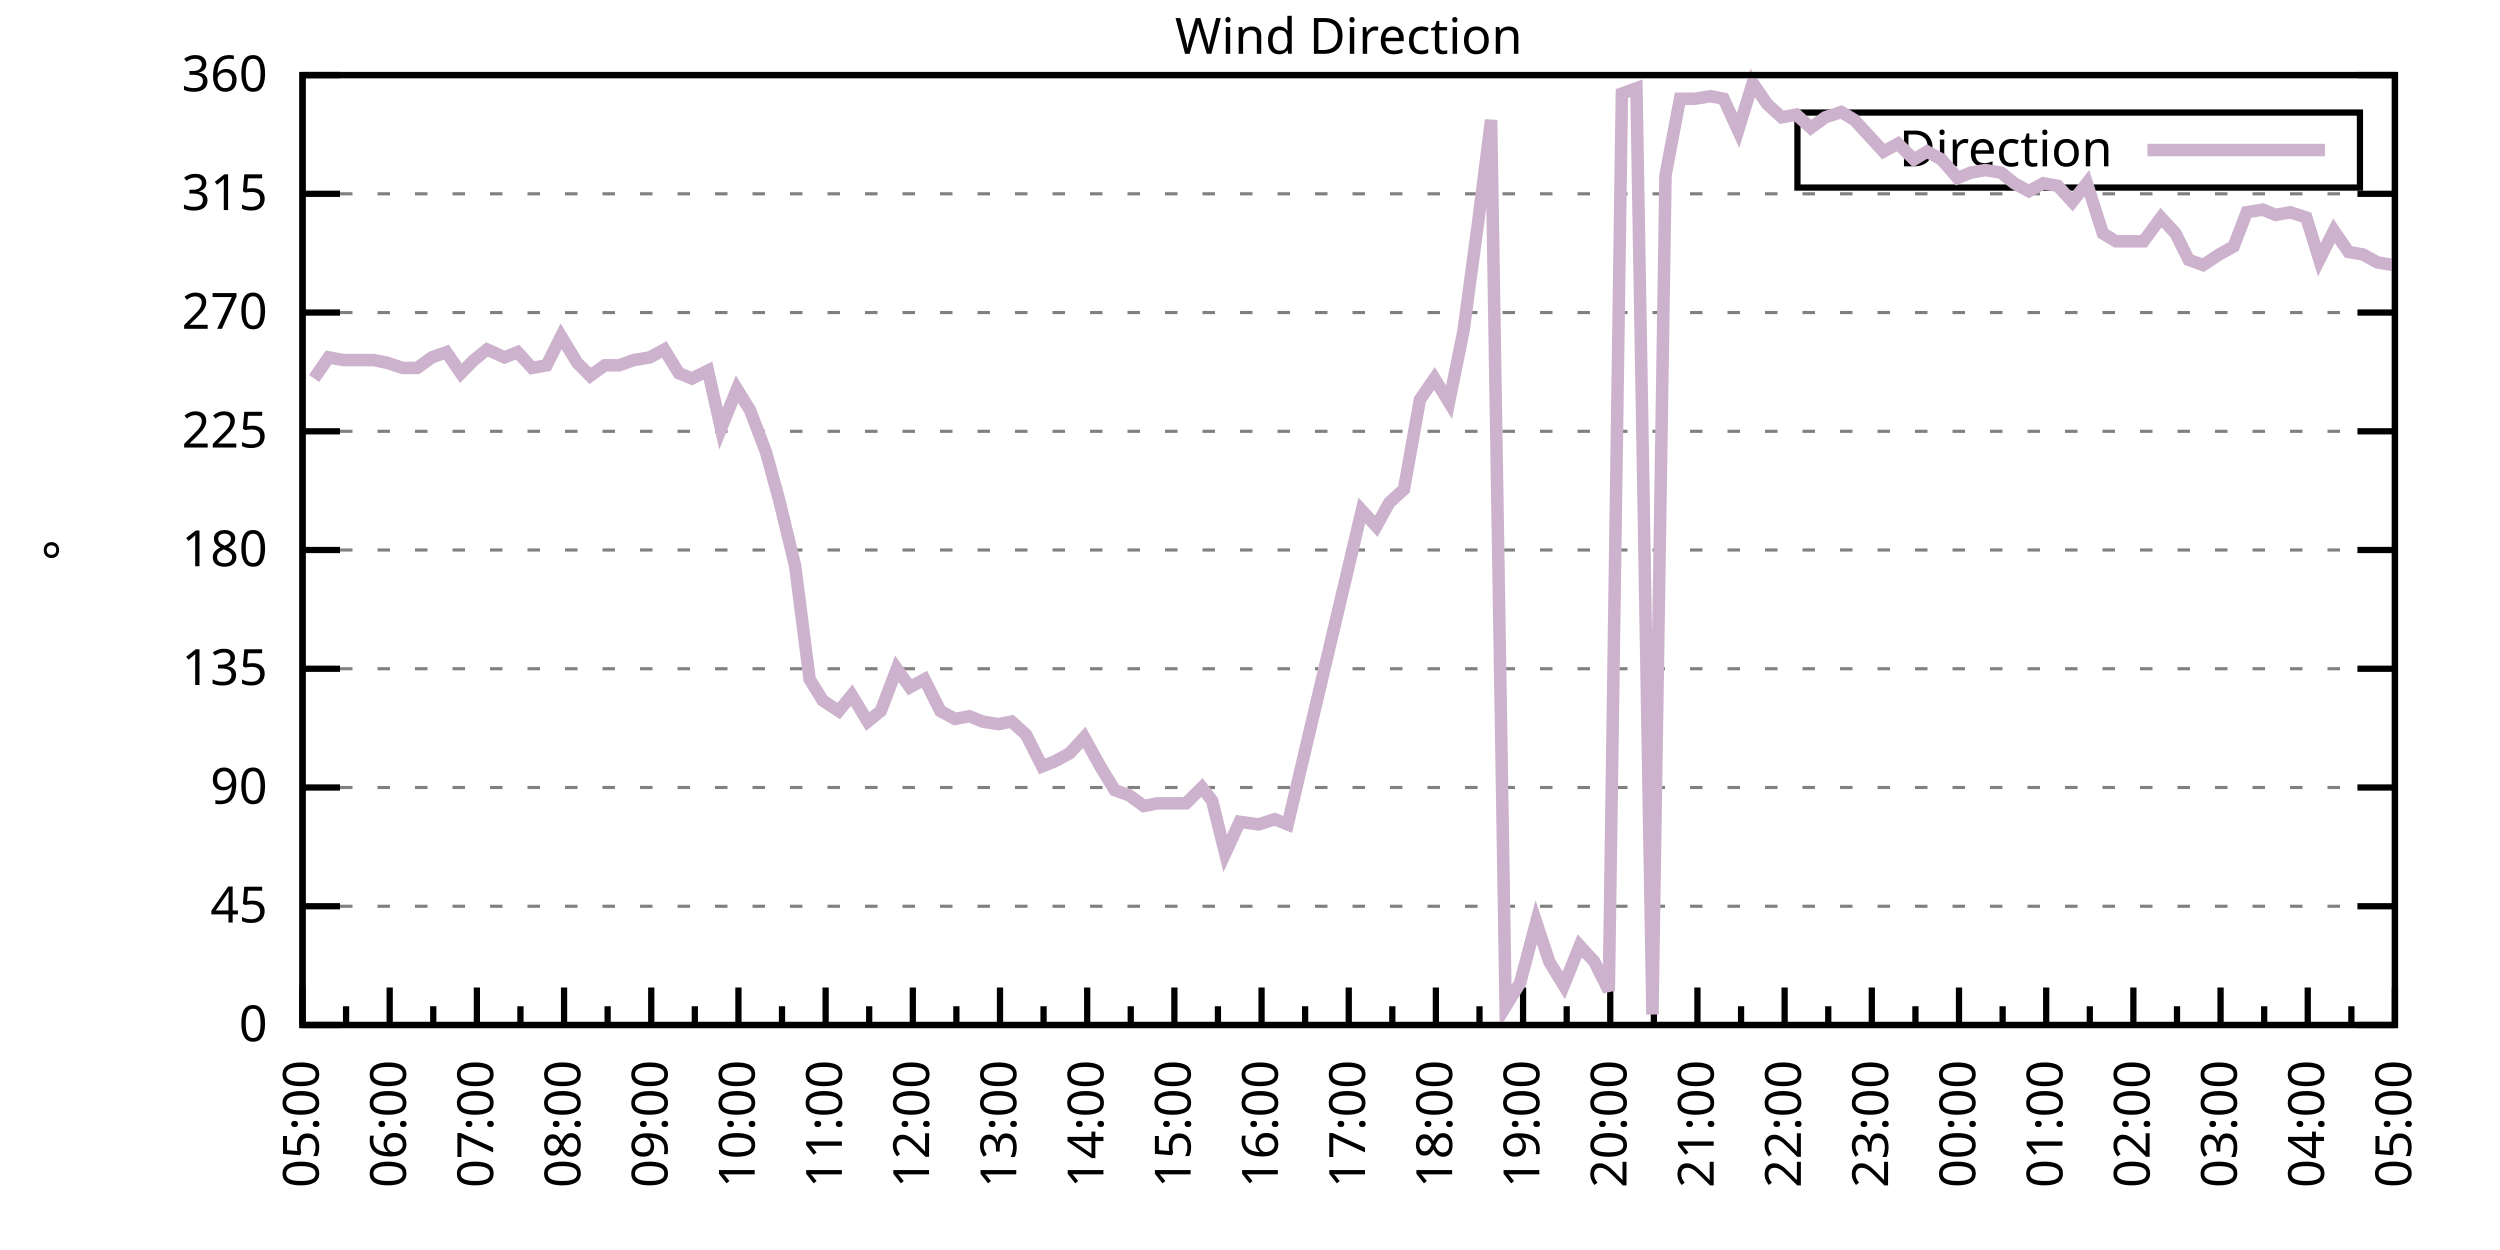
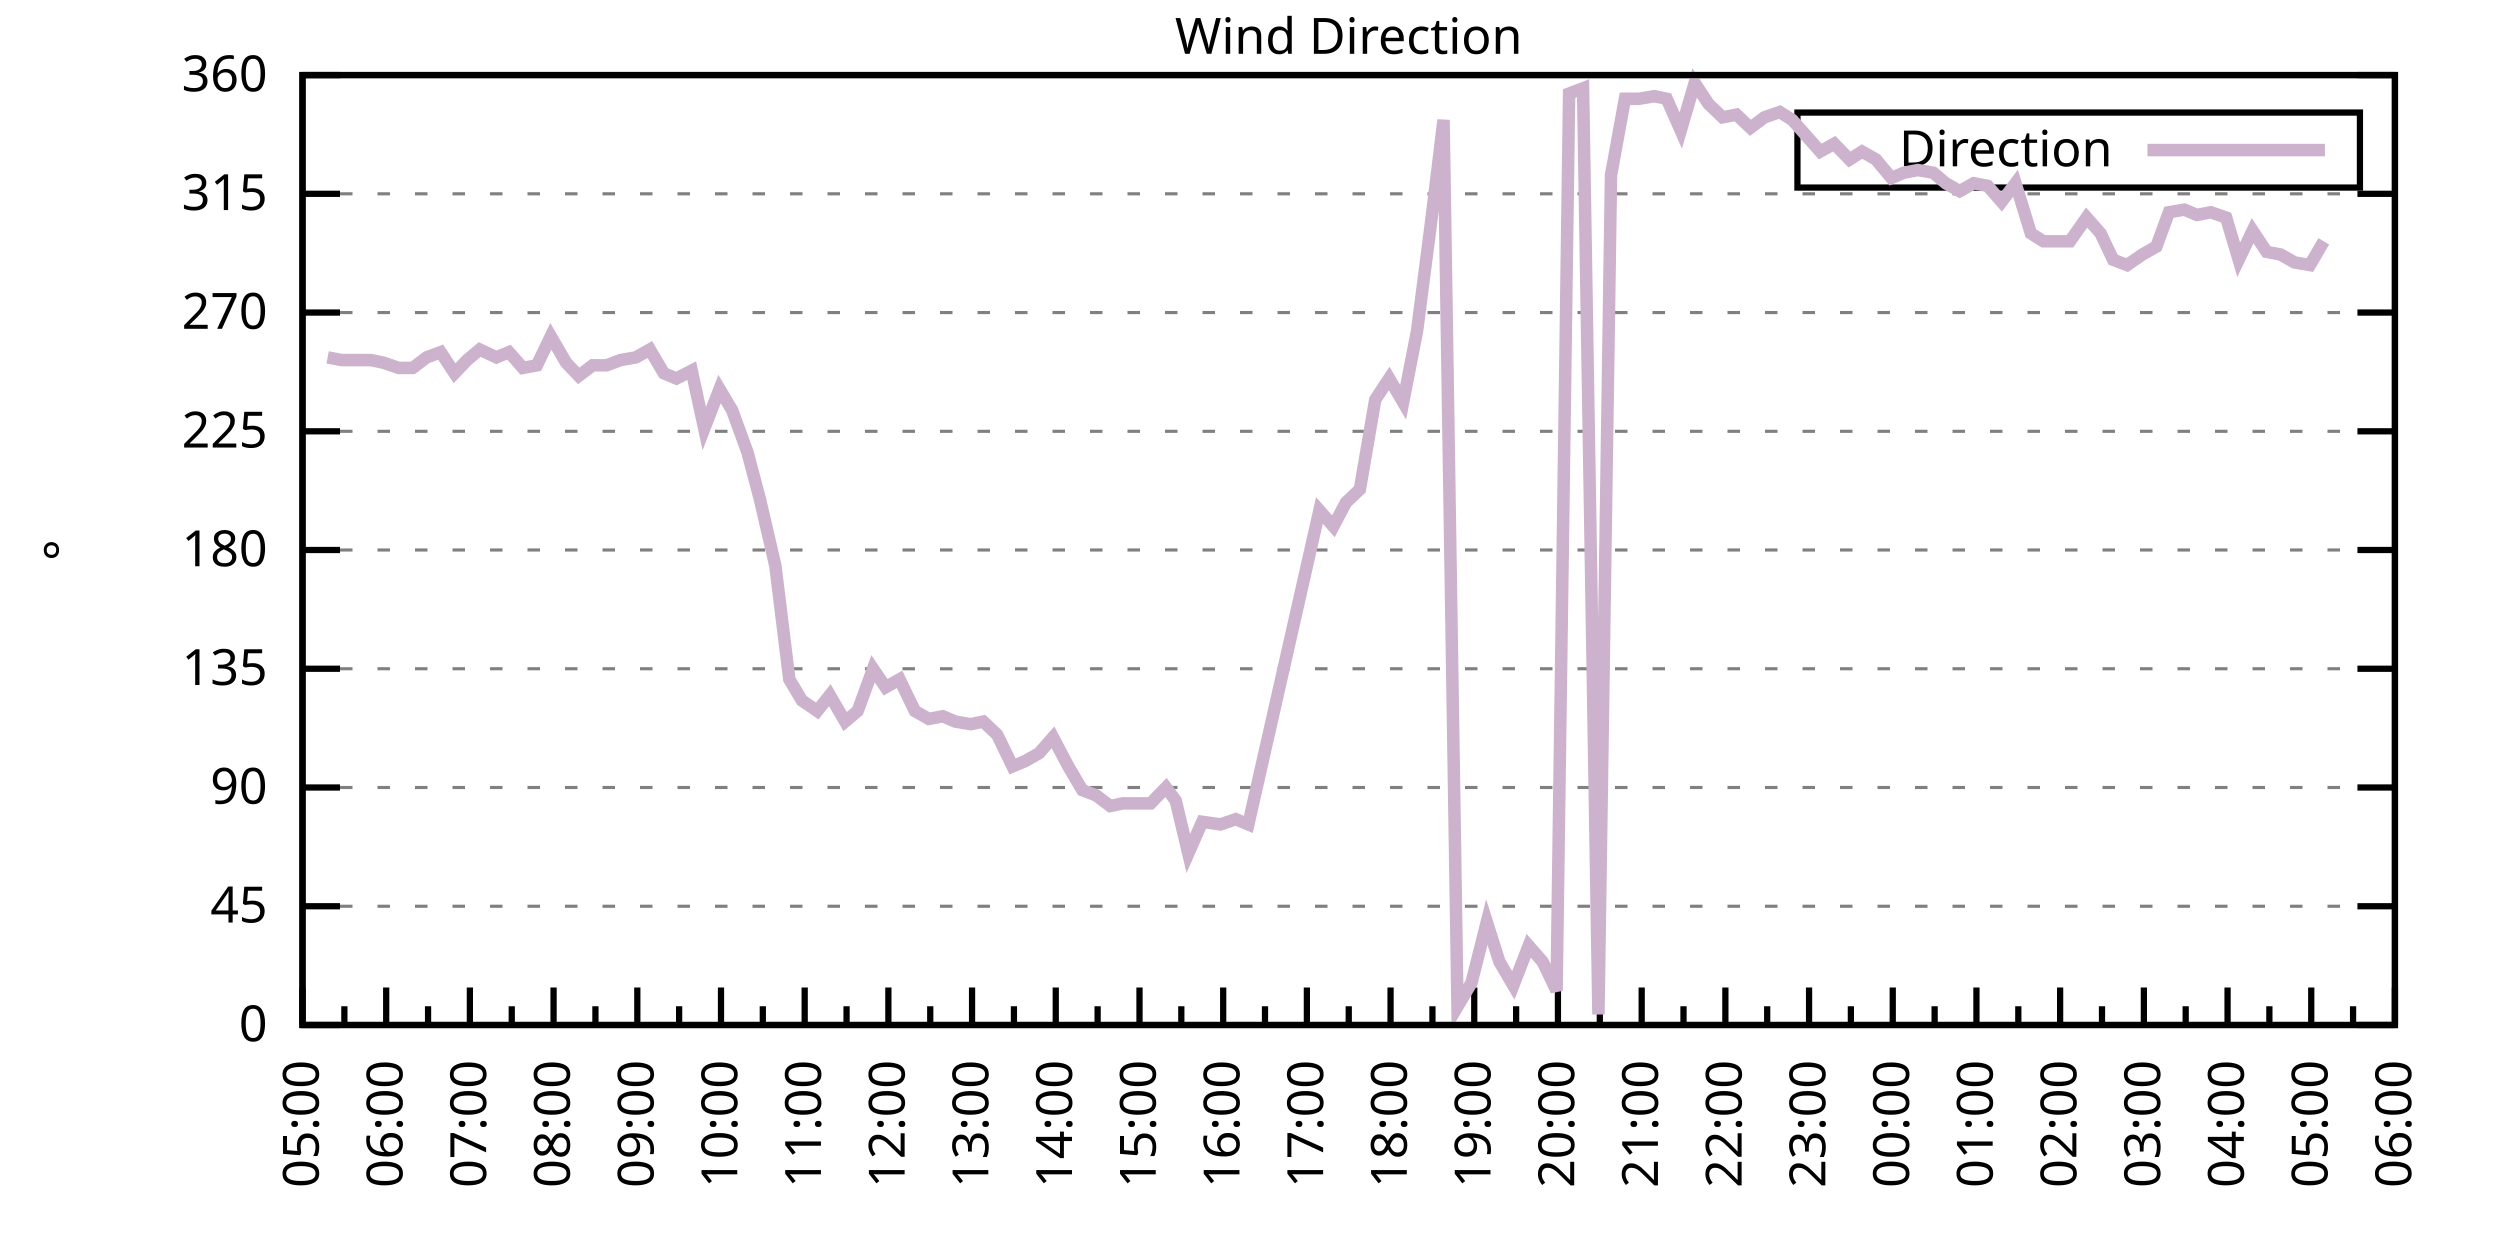
<svg xmlns="http://www.w3.org/2000/svg" xmlns:xlink="http://www.w3.org/1999/xlink" width="400" height="200" viewBox="0 0 400 200">
  <g id="gnuplot_canvas">
    <rect x="0" y="0" width="400" height="200" fill="none" />
    <defs>
      <circle id="gpDot" r="0.5" stroke-width="0.5" stroke="currentColor" />
      <path id="gpPt0" stroke-width="0.333" stroke="currentColor" d="M-1,0 h2 M0,-1 v2" />
      <path id="gpPt1" stroke-width="0.333" stroke="currentColor" d="M-1,-1 L1,1 M1,-1 L-1,1" />
      <path id="gpPt2" stroke-width="0.333" stroke="currentColor" d="M-1,0 L1,0 M0,-1 L0,1 M-1,-1 L1,1 M-1,1 L1,-1" />
      <rect id="gpPt3" stroke-width="0.333" stroke="currentColor" x="-1" y="-1" width="2" height="2" />
      <rect id="gpPt4" stroke-width="0.333" stroke="currentColor" fill="currentColor" x="-1" y="-1" width="2" height="2" />
      <circle id="gpPt5" stroke-width="0.333" stroke="currentColor" cx="0" cy="0" r="1" />
      <use xlink:href="#gpPt5" id="gpPt6" fill="currentColor" stroke="none" />
      <path id="gpPt7" stroke-width="0.333" stroke="currentColor" d="M0,-1.33 L-1.33,0.67 L1.33,0.67 z" />
      <use xlink:href="#gpPt7" id="gpPt8" fill="currentColor" stroke="none" />
      <use xlink:href="#gpPt7" id="gpPt9" stroke="currentColor" transform="rotate(180)" />
      <use xlink:href="#gpPt9" id="gpPt10" fill="currentColor" stroke="none" />
      <use xlink:href="#gpPt3" id="gpPt11" stroke="currentColor" transform="rotate(45)" />
      <use xlink:href="#gpPt11" id="gpPt12" fill="currentColor" stroke="none" />
      <path id="gpPt13" stroke-width="0.333" stroke="currentColor" d="M0,1.330 L1.265,0.411 L0.782,-1.067 L-0.782,-1.076 L-1.265,0.411 z" />
      <use xlink:href="#gpPt13" id="gpPt14" fill="currentColor" stroke="none" />
      <filter id="textbox" filterUnits="objectBoundingBox" x="0" y="0" height="1" width="1">
        <feFlood flood-color="white" flood-opacity="1" result="bgnd" />
        <feComposite in="SourceGraphic" in2="bgnd" operator="atop" />
      </filter>
      <filter id="greybox" filterUnits="objectBoundingBox" x="0" y="0" height="1" width="1">
        <feFlood flood-color="lightgrey" flood-opacity="1" result="grey" />
        <feComposite in="SourceGraphic" in2="grey" operator="atop" />
      </filter>
    </defs>
    <g fill="none" color="white" stroke="currentColor" stroke-width="1.00" stroke-linecap="butt" stroke-linejoin="miter">
</g>
    <g fill="none" color="black" stroke="currentColor" stroke-width="1.00" stroke-linecap="butt" stroke-linejoin="miter">
      <g stroke="none" shape-rendering="crispEdges">
        <polygon fill="rgb(255, 255, 255)" points="48.40,164.00 383.18,164.00 383.18,12.02 48.40,12.02 " />
      </g>
    </g>
    <g fill="none" color="black" stroke="currentColor" stroke-width="1.00" stroke-linecap="butt" stroke-linejoin="miter">
</g>
    <g fill="none" color="black" stroke="black" stroke-width="0.50" stroke-linecap="butt" stroke-linejoin="miter">
</g>
    <g fill="none" color="gray" stroke="currentColor" stroke-width="0.50" stroke-linecap="butt" stroke-linejoin="miter">
      <path stroke="gray" stroke-dasharray="2,4" class="gridline" d="M48.40,164.00 L383.19,164.00  " />
    </g>
    <g fill="none" color="gray" stroke="gray" stroke-width="1.00" stroke-linecap="butt" stroke-linejoin="miter">
</g>
    <g fill="none" color="black" stroke="currentColor" stroke-width="1.00" stroke-linecap="butt" stroke-linejoin="miter">
      <path stroke="black" d="M48.40,164.00 L54.40,164.00 M383.19,164.00 L377.19,164.00  " />
      <g transform="translate(42.80,166.60)" stroke="none" fill="black" font-family="Sans" font-size="8.00" text-anchor="end">
        <text>
          <tspan font-family="Sans"> 0</tspan>
        </text>
      </g>
    </g>
    <g fill="none" color="black" stroke="currentColor" stroke-width="1.00" stroke-linecap="butt" stroke-linejoin="miter">
</g>
    <g fill="none" color="black" stroke="black" stroke-width="0.50" stroke-linecap="butt" stroke-linejoin="miter">
</g>
    <g fill="none" color="gray" stroke="currentColor" stroke-width="0.50" stroke-linecap="butt" stroke-linejoin="miter">
      <path stroke="gray" stroke-dasharray="2,4" class="gridline" d="M48.40,145.00 L383.19,145.00  " />
    </g>
    <g fill="none" color="gray" stroke="gray" stroke-width="1.00" stroke-linecap="butt" stroke-linejoin="miter">
</g>
    <g fill="none" color="black" stroke="currentColor" stroke-width="1.00" stroke-linecap="butt" stroke-linejoin="miter">
      <path stroke="black" d="M48.40,145.00 L54.40,145.00 M383.19,145.00 L377.19,145.00  " />
      <g transform="translate(42.80,147.60)" stroke="none" fill="black" font-family="Sans" font-size="8.00" text-anchor="end">
        <text>
          <tspan font-family="Sans"> 45</tspan>
        </text>
      </g>
    </g>
    <g fill="none" color="black" stroke="currentColor" stroke-width="1.00" stroke-linecap="butt" stroke-linejoin="miter">
</g>
    <g fill="none" color="black" stroke="black" stroke-width="0.50" stroke-linecap="butt" stroke-linejoin="miter">
</g>
    <g fill="none" color="gray" stroke="currentColor" stroke-width="0.50" stroke-linecap="butt" stroke-linejoin="miter">
      <path stroke="gray" stroke-dasharray="2,4" class="gridline" d="M48.40,126.00 L383.19,126.00  " />
    </g>
    <g fill="none" color="gray" stroke="gray" stroke-width="1.00" stroke-linecap="butt" stroke-linejoin="miter">
</g>
    <g fill="none" color="black" stroke="currentColor" stroke-width="1.00" stroke-linecap="butt" stroke-linejoin="miter">
      <path stroke="black" d="M48.40,126.00 L54.40,126.00 M383.19,126.00 L377.19,126.00  " />
      <g transform="translate(42.80,128.60)" stroke="none" fill="black" font-family="Sans" font-size="8.00" text-anchor="end">
        <text>
          <tspan font-family="Sans"> 90</tspan>
        </text>
      </g>
    </g>
    <g fill="none" color="black" stroke="currentColor" stroke-width="1.00" stroke-linecap="butt" stroke-linejoin="miter">
</g>
    <g fill="none" color="black" stroke="black" stroke-width="0.50" stroke-linecap="butt" stroke-linejoin="miter">
</g>
    <g fill="none" color="gray" stroke="currentColor" stroke-width="0.50" stroke-linecap="butt" stroke-linejoin="miter">
      <path stroke="gray" stroke-dasharray="2,4" class="gridline" d="M48.40,107.00 L383.19,107.00  " />
    </g>
    <g fill="none" color="gray" stroke="gray" stroke-width="1.00" stroke-linecap="butt" stroke-linejoin="miter">
</g>
    <g fill="none" color="black" stroke="currentColor" stroke-width="1.00" stroke-linecap="butt" stroke-linejoin="miter">
      <path stroke="black" d="M48.40,107.00 L54.40,107.00 M383.19,107.00 L377.19,107.00  " />
      <g transform="translate(42.80,109.60)" stroke="none" fill="black" font-family="Sans" font-size="8.00" text-anchor="end">
        <text>
          <tspan font-family="Sans"> 135</tspan>
        </text>
      </g>
    </g>
    <g fill="none" color="black" stroke="currentColor" stroke-width="1.00" stroke-linecap="butt" stroke-linejoin="miter">
</g>
    <g fill="none" color="black" stroke="black" stroke-width="0.50" stroke-linecap="butt" stroke-linejoin="miter">
</g>
    <g fill="none" color="gray" stroke="currentColor" stroke-width="0.50" stroke-linecap="butt" stroke-linejoin="miter">
      <path stroke="gray" stroke-dasharray="2,4" class="gridline" d="M48.40,88.00 L383.19,88.00  " />
    </g>
    <g fill="none" color="gray" stroke="gray" stroke-width="1.00" stroke-linecap="butt" stroke-linejoin="miter">
</g>
    <g fill="none" color="black" stroke="currentColor" stroke-width="1.00" stroke-linecap="butt" stroke-linejoin="miter">
      <path stroke="black" d="M48.40,88.00 L54.40,88.00 M383.19,88.00 L377.19,88.00  " />
      <g transform="translate(42.80,90.60)" stroke="none" fill="black" font-family="Sans" font-size="8.00" text-anchor="end">
        <text>
          <tspan font-family="Sans"> 180</tspan>
        </text>
      </g>
    </g>
    <g fill="none" color="black" stroke="currentColor" stroke-width="1.00" stroke-linecap="butt" stroke-linejoin="miter">
</g>
    <g fill="none" color="black" stroke="black" stroke-width="0.50" stroke-linecap="butt" stroke-linejoin="miter">
</g>
    <g fill="none" color="gray" stroke="currentColor" stroke-width="0.50" stroke-linecap="butt" stroke-linejoin="miter">
      <path stroke="gray" stroke-dasharray="2,4" class="gridline" d="M48.40,69.01 L383.19,69.01  " />
    </g>
    <g fill="none" color="gray" stroke="gray" stroke-width="1.00" stroke-linecap="butt" stroke-linejoin="miter">
</g>
    <g fill="none" color="black" stroke="currentColor" stroke-width="1.00" stroke-linecap="butt" stroke-linejoin="miter">
      <path stroke="black" d="M48.40,69.01 L54.40,69.01 M383.19,69.01 L377.19,69.01  " />
      <g transform="translate(42.80,71.61)" stroke="none" fill="black" font-family="Sans" font-size="8.00" text-anchor="end">
        <text>
          <tspan font-family="Sans"> 225</tspan>
        </text>
      </g>
    </g>
    <g fill="none" color="black" stroke="currentColor" stroke-width="1.00" stroke-linecap="butt" stroke-linejoin="miter">
</g>
    <g fill="none" color="black" stroke="black" stroke-width="0.50" stroke-linecap="butt" stroke-linejoin="miter">
</g>
    <g fill="none" color="gray" stroke="currentColor" stroke-width="0.50" stroke-linecap="butt" stroke-linejoin="miter">
      <path stroke="gray" stroke-dasharray="2,4" class="gridline" d="M48.40,50.01 L383.19,50.01  " />
    </g>
    <g fill="none" color="gray" stroke="gray" stroke-width="1.00" stroke-linecap="butt" stroke-linejoin="miter">
</g>
    <g fill="none" color="black" stroke="currentColor" stroke-width="1.00" stroke-linecap="butt" stroke-linejoin="miter">
      <path stroke="black" d="M48.40,50.01 L54.40,50.01 M383.19,50.01 L377.19,50.01  " />
      <g transform="translate(42.80,52.61)" stroke="none" fill="black" font-family="Sans" font-size="8.00" text-anchor="end">
        <text>
          <tspan font-family="Sans"> 270</tspan>
        </text>
      </g>
    </g>
    <g fill="none" color="black" stroke="currentColor" stroke-width="1.00" stroke-linecap="butt" stroke-linejoin="miter">
</g>
    <g fill="none" color="black" stroke="black" stroke-width="0.50" stroke-linecap="butt" stroke-linejoin="miter">
</g>
    <g fill="none" color="gray" stroke="currentColor" stroke-width="0.50" stroke-linecap="butt" stroke-linejoin="miter">
      <path stroke="gray" stroke-dasharray="2,4" class="gridline" d="M48.40,31.01 L383.19,31.01  " />
    </g>
    <g fill="none" color="gray" stroke="gray" stroke-width="1.00" stroke-linecap="butt" stroke-linejoin="miter">
</g>
    <g fill="none" color="black" stroke="currentColor" stroke-width="1.00" stroke-linecap="butt" stroke-linejoin="miter">
      <path stroke="black" d="M48.40,31.01 L54.40,31.01 M383.19,31.01 L377.19,31.01  " />
      <g transform="translate(42.80,33.61)" stroke="none" fill="black" font-family="Sans" font-size="8.00" text-anchor="end">
        <text>
          <tspan font-family="Sans"> 315</tspan>
        </text>
      </g>
    </g>
    <g fill="none" color="black" stroke="currentColor" stroke-width="1.00" stroke-linecap="butt" stroke-linejoin="miter">
</g>
    <g fill="none" color="black" stroke="black" stroke-width="0.50" stroke-linecap="butt" stroke-linejoin="miter">
</g>
    <g fill="none" color="gray" stroke="currentColor" stroke-width="0.50" stroke-linecap="butt" stroke-linejoin="miter">
      <path stroke="gray" stroke-dasharray="2,4" class="gridline" d="M48.40,12.01 L383.19,12.01  " />
    </g>
    <g fill="none" color="gray" stroke="gray" stroke-width="1.00" stroke-linecap="butt" stroke-linejoin="miter">
</g>
    <g fill="none" color="black" stroke="currentColor" stroke-width="1.00" stroke-linecap="butt" stroke-linejoin="miter">
      <path stroke="black" d="M48.40,12.01 L54.40,12.01 M383.19,12.01 L377.19,12.01  " />
      <g transform="translate(42.80,14.61)" stroke="none" fill="black" font-family="Sans" font-size="8.00" text-anchor="end">
        <text>
          <tspan font-family="Sans"> 360</tspan>
        </text>
      </g>
    </g>
    <g fill="none" color="black" stroke="currentColor" stroke-width="1.00" stroke-linecap="butt" stroke-linejoin="miter">
      <path stroke="black" d="M48.40,164.00 L48.40,158.00  " />
      <g transform="translate(51.00,169.60) rotate(270)" stroke="none" fill="black" font-family="Sans" font-size="8.00" text-anchor="end">
        <text>
          <tspan font-family="Sans">05:00</tspan>
        </text>
      </g>
    </g>
    <g fill="none" color="black" stroke="currentColor" stroke-width="1.00" stroke-linecap="butt" stroke-linejoin="miter">
-       <path stroke="black" d="M55.37,164.00 L55.37,161.00 M62.35,164.00 L62.35,158.00  " />
-       <g transform="translate(64.95,169.60) rotate(270)" stroke="none" fill="black" font-family="Sans" font-size="8.00" text-anchor="end">
+       <path stroke="black" d="M55.10,164.00 L55.10,161.00 M61.79,164.00 L61.79,158.00  " />
+       <g transform="translate(64.39,169.60) rotate(270)" stroke="none" fill="black" font-family="Sans" font-size="8.00" text-anchor="end">
        <text>
          <tspan font-family="Sans">06:00</tspan>
        </text>
      </g>
    </g>
    <g fill="none" color="black" stroke="currentColor" stroke-width="1.00" stroke-linecap="butt" stroke-linejoin="miter">
-       <path stroke="black" d="M69.32,164.00 L69.32,161.00 M76.30,164.00 L76.30,158.00  " />
-       <g transform="translate(78.90,169.60) rotate(270)" stroke="none" fill="black" font-family="Sans" font-size="8.00" text-anchor="end">
+       <path stroke="black" d="M68.49,164.00 L68.49,161.00 M75.18,164.00 L75.18,158.00  " />
+       <g transform="translate(77.78,169.60) rotate(270)" stroke="none" fill="black" font-family="Sans" font-size="8.00" text-anchor="end">
        <text>
          <tspan font-family="Sans">07:00</tspan>
        </text>
      </g>
    </g>
    <g fill="none" color="black" stroke="currentColor" stroke-width="1.00" stroke-linecap="butt" stroke-linejoin="miter">
-       <path stroke="black" d="M83.27,164.00 L83.27,161.00 M90.25,164.00 L90.25,158.00  " />
-       <g transform="translate(92.85,169.60) rotate(270)" stroke="none" fill="black" font-family="Sans" font-size="8.00" text-anchor="end">
+       <path stroke="black" d="M81.88,164.00 L81.88,161.00 M88.57,164.00 L88.57,158.00  " />
+       <g transform="translate(91.17,169.60) rotate(270)" stroke="none" fill="black" font-family="Sans" font-size="8.00" text-anchor="end">
        <text>
          <tspan font-family="Sans">08:00</tspan>
        </text>
      </g>
    </g>
    <g fill="none" color="black" stroke="currentColor" stroke-width="1.00" stroke-linecap="butt" stroke-linejoin="miter">
-       <path stroke="black" d="M97.22,164.00 L97.22,161.00 M104.20,164.00 L104.20,158.00  " />
-       <g transform="translate(106.80,169.60) rotate(270)" stroke="none" fill="black" font-family="Sans" font-size="8.00" text-anchor="end">
+       <path stroke="black" d="M95.27,164.00 L95.27,161.00 M101.97,164.00 L101.97,158.00  " />
+       <g transform="translate(104.57,169.60) rotate(270)" stroke="none" fill="black" font-family="Sans" font-size="8.00" text-anchor="end">
        <text>
          <tspan font-family="Sans">09:00</tspan>
        </text>
      </g>
    </g>
    <g fill="none" color="black" stroke="currentColor" stroke-width="1.00" stroke-linecap="butt" stroke-linejoin="miter">
-       <path stroke="black" d="M111.17,164.00 L111.17,161.00 M118.15,164.00 L118.15,158.00  " />
-       <g transform="translate(120.75,169.60) rotate(270)" stroke="none" fill="black" font-family="Sans" font-size="8.00" text-anchor="end">
+       <path stroke="black" d="M108.66,164.00 L108.66,161.00 M115.36,164.00 L115.36,158.00  " />
+       <g transform="translate(117.96,169.60) rotate(270)" stroke="none" fill="black" font-family="Sans" font-size="8.00" text-anchor="end">
        <text>
          <tspan font-family="Sans">10:00</tspan>
        </text>
      </g>
    </g>
    <g fill="none" color="black" stroke="currentColor" stroke-width="1.00" stroke-linecap="butt" stroke-linejoin="miter">
-       <path stroke="black" d="M125.12,164.00 L125.12,161.00 M132.10,164.00 L132.10,158.00  " />
-       <g transform="translate(134.70,169.60) rotate(270)" stroke="none" fill="black" font-family="Sans" font-size="8.00" text-anchor="end">
+       <path stroke="black" d="M122.05,164.00 L122.05,161.00 M128.75,164.00 L128.75,158.00  " />
+       <g transform="translate(131.35,169.60) rotate(270)" stroke="none" fill="black" font-family="Sans" font-size="8.00" text-anchor="end">
        <text>
          <tspan font-family="Sans">11:00</tspan>
        </text>
      </g>
    </g>
    <g fill="none" color="black" stroke="currentColor" stroke-width="1.00" stroke-linecap="butt" stroke-linejoin="miter">
-       <path stroke="black" d="M139.07,164.00 L139.07,161.00 M146.05,164.00 L146.05,158.00  " />
-       <g transform="translate(148.65,169.60) rotate(270)" stroke="none" fill="black" font-family="Sans" font-size="8.00" text-anchor="end">
+       <path stroke="black" d="M135.45,164.00 L135.45,161.00 M142.14,164.00 L142.14,158.00  " />
+       <g transform="translate(144.74,169.60) rotate(270)" stroke="none" fill="black" font-family="Sans" font-size="8.00" text-anchor="end">
        <text>
          <tspan font-family="Sans">12:00</tspan>
        </text>
      </g>
    </g>
    <g fill="none" color="black" stroke="currentColor" stroke-width="1.00" stroke-linecap="butt" stroke-linejoin="miter">
-       <path stroke="black" d="M153.02,164.00 L153.02,161.00 M160.00,164.00 L160.00,158.00  " />
-       <g transform="translate(162.60,169.60) rotate(270)" stroke="none" fill="black" font-family="Sans" font-size="8.00" text-anchor="end">
+       <path stroke="black" d="M148.84,164.00 L148.84,161.00 M155.53,164.00 L155.53,158.00  " />
+       <g transform="translate(158.13,169.60) rotate(270)" stroke="none" fill="black" font-family="Sans" font-size="8.00" text-anchor="end">
        <text>
          <tspan font-family="Sans">13:00</tspan>
        </text>
      </g>
    </g>
    <g fill="none" color="black" stroke="currentColor" stroke-width="1.00" stroke-linecap="butt" stroke-linejoin="miter">
-       <path stroke="black" d="M166.97,164.00 L166.97,161.00 M173.95,164.00 L173.95,158.00  " />
-       <g transform="translate(176.55,169.60) rotate(270)" stroke="none" fill="black" font-family="Sans" font-size="8.00" text-anchor="end">
+       <path stroke="black" d="M162.23,164.00 L162.23,161.00 M168.92,164.00 L168.92,158.00  " />
+       <g transform="translate(171.52,169.60) rotate(270)" stroke="none" fill="black" font-family="Sans" font-size="8.00" text-anchor="end">
        <text>
          <tspan font-family="Sans">14:00</tspan>
        </text>
      </g>
    </g>
    <g fill="none" color="black" stroke="currentColor" stroke-width="1.00" stroke-linecap="butt" stroke-linejoin="miter">
-       <path stroke="black" d="M180.92,164.00 L180.92,161.00 M187.90,164.00 L187.90,158.00  " />
-       <g transform="translate(190.50,169.60) rotate(270)" stroke="none" fill="black" font-family="Sans" font-size="8.00" text-anchor="end">
+       <path stroke="black" d="M175.62,164.00 L175.62,161.00 M182.32,164.00 L182.32,158.00  " />
+       <g transform="translate(184.92,169.60) rotate(270)" stroke="none" fill="black" font-family="Sans" font-size="8.00" text-anchor="end">
        <text>
          <tspan font-family="Sans">15:00</tspan>
        </text>
      </g>
    </g>
    <g fill="none" color="black" stroke="currentColor" stroke-width="1.00" stroke-linecap="butt" stroke-linejoin="miter">
-       <path stroke="black" d="M194.87,164.00 L194.87,161.00 M201.85,164.00 L201.85,158.00  " />
-       <g transform="translate(204.45,169.60) rotate(270)" stroke="none" fill="black" font-family="Sans" font-size="8.00" text-anchor="end">
+       <path stroke="black" d="M189.01,164.00 L189.01,161.00 M195.71,164.00 L195.71,158.00  " />
+       <g transform="translate(198.31,169.60) rotate(270)" stroke="none" fill="black" font-family="Sans" font-size="8.00" text-anchor="end">
        <text>
          <tspan font-family="Sans">16:00</tspan>
        </text>
      </g>
    </g>
    <g fill="none" color="black" stroke="currentColor" stroke-width="1.00" stroke-linecap="butt" stroke-linejoin="miter">
-       <path stroke="black" d="M208.82,164.00 L208.82,161.00 M215.80,164.00 L215.80,158.00  " />
-       <g transform="translate(218.40,169.60) rotate(270)" stroke="none" fill="black" font-family="Sans" font-size="8.00" text-anchor="end">
+       <path stroke="black" d="M202.40,164.00 L202.40,161.00 M209.10,164.00 L209.10,158.00  " />
+       <g transform="translate(211.70,169.60) rotate(270)" stroke="none" fill="black" font-family="Sans" font-size="8.00" text-anchor="end">
        <text>
          <tspan font-family="Sans">17:00</tspan>
        </text>
      </g>
    </g>
    <g fill="none" color="black" stroke="currentColor" stroke-width="1.00" stroke-linecap="butt" stroke-linejoin="miter">
-       <path stroke="black" d="M222.77,164.00 L222.77,161.00 M229.74,164.00 L229.74,158.00  " />
-       <g transform="translate(232.34,169.60) rotate(270)" stroke="none" fill="black" font-family="Sans" font-size="8.00" text-anchor="end">
+       <path stroke="black" d="M215.80,164.00 L215.80,161.00 M222.49,164.00 L222.49,158.00  " />
+       <g transform="translate(225.09,169.60) rotate(270)" stroke="none" fill="black" font-family="Sans" font-size="8.00" text-anchor="end">
        <text>
          <tspan font-family="Sans">18:00</tspan>
        </text>
      </g>
    </g>
    <g fill="none" color="black" stroke="currentColor" stroke-width="1.00" stroke-linecap="butt" stroke-linejoin="miter">
-       <path stroke="black" d="M236.72,164.00 L236.72,161.00 M243.69,164.00 L243.69,158.00  " />
-       <g transform="translate(246.29,169.60) rotate(270)" stroke="none" fill="black" font-family="Sans" font-size="8.00" text-anchor="end">
+       <path stroke="black" d="M229.19,164.00 L229.19,161.00 M235.88,164.00 L235.88,158.00  " />
+       <g transform="translate(238.48,169.60) rotate(270)" stroke="none" fill="black" font-family="Sans" font-size="8.00" text-anchor="end">
        <text>
          <tspan font-family="Sans">19:00</tspan>
        </text>
      </g>
    </g>
    <g fill="none" color="black" stroke="currentColor" stroke-width="1.00" stroke-linecap="butt" stroke-linejoin="miter">
-       <path stroke="black" d="M250.67,164.00 L250.67,161.00 M257.64,164.00 L257.64,158.00  " />
-       <g transform="translate(260.24,169.60) rotate(270)" stroke="none" fill="black" font-family="Sans" font-size="8.00" text-anchor="end">
+       <path stroke="black" d="M242.58,164.00 L242.58,161.00 M249.27,164.00 L249.27,158.00  " />
+       <g transform="translate(251.87,169.60) rotate(270)" stroke="none" fill="black" font-family="Sans" font-size="8.00" text-anchor="end">
        <text>
          <tspan font-family="Sans">20:00</tspan>
        </text>
      </g>
    </g>
    <g fill="none" color="black" stroke="currentColor" stroke-width="1.00" stroke-linecap="butt" stroke-linejoin="miter">
-       <path stroke="black" d="M264.62,164.00 L264.62,161.00 M271.59,164.00 L271.59,158.00  " />
-       <g transform="translate(274.19,169.60) rotate(270)" stroke="none" fill="black" font-family="Sans" font-size="8.00" text-anchor="end">
+       <path stroke="black" d="M255.97,164.00 L255.97,161.00 M262.67,164.00 L262.67,158.00  " />
+       <g transform="translate(265.27,169.60) rotate(270)" stroke="none" fill="black" font-family="Sans" font-size="8.00" text-anchor="end">
        <text>
          <tspan font-family="Sans">21:00</tspan>
        </text>
      </g>
    </g>
    <g fill="none" color="black" stroke="currentColor" stroke-width="1.00" stroke-linecap="butt" stroke-linejoin="miter">
-       <path stroke="black" d="M278.57,164.00 L278.57,161.00 M285.54,164.00 L285.54,158.00  " />
-       <g transform="translate(288.14,169.60) rotate(270)" stroke="none" fill="black" font-family="Sans" font-size="8.00" text-anchor="end">
+       <path stroke="black" d="M269.36,164.00 L269.36,161.00 M276.06,164.00 L276.06,158.00  " />
+       <g transform="translate(278.66,169.60) rotate(270)" stroke="none" fill="black" font-family="Sans" font-size="8.00" text-anchor="end">
        <text>
          <tspan font-family="Sans">22:00</tspan>
        </text>
      </g>
    </g>
    <g fill="none" color="black" stroke="currentColor" stroke-width="1.00" stroke-linecap="butt" stroke-linejoin="miter">
-       <path stroke="black" d="M292.52,164.00 L292.52,161.00 M299.49,164.00 L299.49,158.00  " />
-       <g transform="translate(302.09,169.60) rotate(270)" stroke="none" fill="black" font-family="Sans" font-size="8.00" text-anchor="end">
+       <path stroke="black" d="M282.75,164.00 L282.75,161.00 M289.45,164.00 L289.45,158.00  " />
+       <g transform="translate(292.05,169.60) rotate(270)" stroke="none" fill="black" font-family="Sans" font-size="8.00" text-anchor="end">
        <text>
          <tspan font-family="Sans">23:00</tspan>
        </text>
      </g>
    </g>
    <g fill="none" color="black" stroke="currentColor" stroke-width="1.00" stroke-linecap="butt" stroke-linejoin="miter">
-       <path stroke="black" d="M306.47,164.00 L306.47,161.00 M313.44,164.00 L313.44,158.00  " />
-       <g transform="translate(316.04,169.60) rotate(270)" stroke="none" fill="black" font-family="Sans" font-size="8.00" text-anchor="end">
+       <path stroke="black" d="M296.14,164.00 L296.14,161.00 M302.84,164.00 L302.84,158.00  " />
+       <g transform="translate(305.44,169.60) rotate(270)" stroke="none" fill="black" font-family="Sans" font-size="8.00" text-anchor="end">
        <text>
          <tspan font-family="Sans">00:00</tspan>
        </text>
      </g>
    </g>
    <g fill="none" color="black" stroke="currentColor" stroke-width="1.00" stroke-linecap="butt" stroke-linejoin="miter">
-       <path stroke="black" d="M320.42,164.00 L320.42,161.00 M327.39,164.00 L327.39,158.00  " />
-       <g transform="translate(329.99,169.60) rotate(270)" stroke="none" fill="black" font-family="Sans" font-size="8.00" text-anchor="end">
+       <path stroke="black" d="M309.54,164.00 L309.54,161.00 M316.23,164.00 L316.23,158.00  " />
+       <g transform="translate(318.83,169.60) rotate(270)" stroke="none" fill="black" font-family="Sans" font-size="8.00" text-anchor="end">
        <text>
          <tspan font-family="Sans">01:00</tspan>
        </text>
      </g>
    </g>
    <g fill="none" color="black" stroke="currentColor" stroke-width="1.00" stroke-linecap="butt" stroke-linejoin="miter">
-       <path stroke="black" d="M334.37,164.00 L334.37,161.00 M341.34,164.00 L341.34,158.00  " />
-       <g transform="translate(343.94,169.60) rotate(270)" stroke="none" fill="black" font-family="Sans" font-size="8.00" text-anchor="end">
+       <path stroke="black" d="M322.93,164.00 L322.93,161.00 M329.62,164.00 L329.62,158.00  " />
+       <g transform="translate(332.22,169.60) rotate(270)" stroke="none" fill="black" font-family="Sans" font-size="8.00" text-anchor="end">
        <text>
          <tspan font-family="Sans">02:00</tspan>
        </text>
      </g>
    </g>
    <g fill="none" color="black" stroke="currentColor" stroke-width="1.00" stroke-linecap="butt" stroke-linejoin="miter">
-       <path stroke="black" d="M348.32,164.00 L348.32,161.00 M355.29,164.00 L355.29,158.00  " />
-       <g transform="translate(357.89,169.60) rotate(270)" stroke="none" fill="black" font-family="Sans" font-size="8.00" text-anchor="end">
+       <path stroke="black" d="M336.32,164.00 L336.32,161.00 M343.02,164.00 L343.02,158.00  " />
+       <g transform="translate(345.62,169.60) rotate(270)" stroke="none" fill="black" font-family="Sans" font-size="8.00" text-anchor="end">
        <text>
          <tspan font-family="Sans">03:00</tspan>
        </text>
      </g>
    </g>
    <g fill="none" color="black" stroke="currentColor" stroke-width="1.00" stroke-linecap="butt" stroke-linejoin="miter">
-       <path stroke="black" d="M362.27,164.00 L362.27,161.00 M369.24,164.00 L369.24,158.00  " />
-       <g transform="translate(371.84,169.60) rotate(270)" stroke="none" fill="black" font-family="Sans" font-size="8.00" text-anchor="end">
+       <path stroke="black" d="M349.71,164.00 L349.71,161.00 M356.41,164.00 L356.41,158.00  " />
+       <g transform="translate(359.01,169.60) rotate(270)" stroke="none" fill="black" font-family="Sans" font-size="8.00" text-anchor="end">
        <text>
          <tspan font-family="Sans">04:00</tspan>
        </text>
      </g>
    </g>
    <g fill="none" color="black" stroke="currentColor" stroke-width="1.00" stroke-linecap="butt" stroke-linejoin="miter">
-       <path stroke="black" d="M376.22,164.00 L376.22,161.00 M383.19,164.00 L383.19,158.00  " />
+       <path stroke="black" d="M363.10,164.00 L363.10,161.00 M369.80,164.00 L369.80,158.00  " />
+       <g transform="translate(372.40,169.60) rotate(270)" stroke="none" fill="black" font-family="Sans" font-size="8.00" text-anchor="end">
+         <text>
+           <tspan font-family="Sans">05:00</tspan>
+         </text>
+       </g>
+     </g>
+     <g fill="none" color="black" stroke="currentColor" stroke-width="1.00" stroke-linecap="butt" stroke-linejoin="miter">
+       <path stroke="black" d="M376.49,164.00 L376.49,161.00 M383.19,164.00 L383.19,158.00  " />
      <g transform="translate(385.79,169.60) rotate(270)" stroke="none" fill="black" font-family="Sans" font-size="8.00" text-anchor="end">
        <text>
-           <tspan font-family="Sans">05:00</tspan>
+           <tspan font-family="Sans">06:00</tspan>
        </text>
      </g>
    </g>
    <g fill="none" color="black" stroke="currentColor" stroke-width="1.00" stroke-linecap="butt" stroke-linejoin="miter">
</g>
    <g fill="none" color="black" stroke="currentColor" stroke-width="1.00" stroke-linecap="butt" stroke-linejoin="miter">
      <path stroke="black" d="M48.40,12.01 L48.40,164.00 L383.19,164.00 L383.19,12.01 L48.40,12.01 Z  " />
    </g>
    <g fill="none" color="black" stroke="currentColor" stroke-width="1.00" stroke-linecap="butt" stroke-linejoin="miter">
      <g transform="translate(12.80,88.01) rotate(270)" stroke="none" fill="black" font-family="Sans" font-size="8.00" text-anchor="middle">
        <text>
          <tspan font-family="Sans">°</tspan>
        </text>
      </g>
    </g>
    <g fill="none" color="black" stroke="currentColor" stroke-width="1.00" stroke-linecap="butt" stroke-linejoin="miter">
</g>
    <g fill="none" color="black" stroke="currentColor" stroke-width="1.00" stroke-linecap="butt" stroke-linejoin="miter">
      <path stroke="black" d="M287.59,30.01 L287.59,18.01 L377.59,18.01 L377.59,30.01 L287.59,30.01 Z  " />
    </g>
    <g id="Wind_direction_plot_1">
      <g fill="none" color="white" stroke="black" stroke-width="2.00" stroke-linecap="butt" stroke-linejoin="miter">
</g>
      <g fill="none" color="black" stroke="currentColor" stroke-width="2.00" stroke-linecap="butt" stroke-linejoin="miter">
        <g transform="translate(337.99,26.61)" stroke="none" fill="black" font-family="Sans" font-size="8.00" text-anchor="end">
          <text>
            <tspan font-family="Sans">Direction</tspan>
          </text>
        </g>
      </g>
      <g fill="none" color="black" stroke="currentColor" stroke-width="2.00" stroke-linecap="butt" stroke-linejoin="miter">
-         <path stroke="rgb(204, 178, 204)" d="M343.59,24.01 L371.99,24.01 M50.26,60.56 L52.58,57.18 L54.91,57.61 L57.23,57.61 L59.79,57.61 L61.88,58.03   L64.44,58.87 L66.77,58.87 L69.09,57.18 L71.42,56.34 L73.74,59.72 L75.83,57.61 L77.93,55.92 L80.72,57.18   L82.81,56.34 L85.13,58.87 L87.46,58.45 L89.78,53.81 L92.34,58.03 L94.43,60.14 L96.76,58.45 L99.08,58.45   L101.41,57.61 L103.97,57.18 L106.29,55.92 L108.62,59.72 L110.71,60.56 L113.27,59.30 L115.36,68.58 L117.92,62.25   L120.01,65.63 L122.57,72.38 L124.66,79.98 L127.22,90.54 L129.54,108.69 L131.63,112.07 L134.19,113.76 L136.28,111.23   L138.84,115.45 L140.93,113.76 L143.49,107.00 L145.58,109.96 L147.91,108.69 L150.46,113.76 L152.79,115.03 L155.11,114.60   L157.21,115.45 L159.76,115.87 L161.86,115.45 L164.18,117.56 L166.74,122.62 L168.83,121.78 L171.16,120.51 L173.48,117.98   L176.04,122.62 L178.36,126.42 L180.69,127.27 L183.01,128.96 L185.11,128.54 L187.66,128.54 L189.76,128.54 L192.31,126.00   L193.94,128.11 L196.03,136.56 L198.36,131.49 L201.38,131.91 L203.94,131.07 L206.03,131.91 L217.89,81.67 L220.21,84.21   L222.30,80.41 L224.63,78.29 L227.19,63.94 L229.51,60.56 L231.84,64.36 L234.16,52.96 L236.49,35.65 L238.58,19.19   L240.90,161.04 L243.23,157.24 L245.79,147.53 L247.88,153.87 L250.20,157.67 L252.76,151.33 L255.09,153.87 L257.41,158.51   L259.50,14.97 L261.83,14.12 L264.39,162.31 L266.48,28.05 L268.80,15.81 L271.13,15.81 L273.69,15.39 L275.78,15.81   L278.10,20.88 L280.43,13.28 L282.75,16.65 L285.08,18.77 L287.40,18.34 L289.73,20.45 L292.05,18.77 L294.61,17.92   L296.70,19.19 L299.03,21.72 L301.35,24.25 L303.68,22.99 L306.23,25.52 L308.33,24.25 L310.65,25.52 L313.21,28.48   L315.30,27.63 L317.63,27.21 L320.18,27.63 L322.28,29.32 L324.60,30.59 L326.93,29.32 L329.25,29.74 L331.58,32.28   L333.90,29.32 L336.46,37.34 L338.55,38.61 L341.11,38.61 L342.97,38.61 L345.76,34.81 L348.08,37.34 L350.18,41.56   L352.50,42.41 L355.06,40.72 L357.38,39.45 L359.48,33.96 L362.03,33.54 L364.13,34.39 L366.45,33.96 L369.01,34.81   L371.10,41.56 L373.43,36.92 L375.75,40.30 L378.08,40.72 L380.40,41.99 L382.96,42.41  " />
+         <path stroke="rgb(204, 178, 204)" d="M343.59,24.01 L371.99,24.01 M52.42,57.18 L54.65,57.61 L56.88,57.61 L59.34,57.61 L61.35,58.03 L63.80,58.87   L66.03,58.87 L68.26,57.18 L70.50,56.34 L72.73,59.72 L74.74,57.61 L76.75,55.92 L79.42,57.18 L81.43,56.34   L83.66,58.87 L85.90,58.45 L88.13,53.81 L90.58,58.03 L92.59,60.14 L94.82,58.45 L97.06,58.45 L99.29,57.61   L101.74,57.18 L103.98,55.92 L106.21,59.72 L108.22,60.56 L110.67,59.30 L112.68,68.58 L115.13,62.25 L117.14,65.63   L119.60,72.38 L121.61,79.98 L124.06,90.54 L126.29,108.69 L128.30,112.07 L130.76,113.76 L132.77,111.23 L135.22,115.45   L137.23,113.76 L139.69,107.00 L141.69,109.96 L143.93,108.69 L146.38,113.76 L148.61,115.03 L150.85,114.60 L152.85,115.45   L155.31,115.87 L157.32,115.45 L159.55,117.56 L162.01,122.62 L164.01,121.78 L166.25,120.51 L168.48,117.98 L170.93,122.62   L173.17,126.42 L175.40,127.27 L177.63,128.96 L179.64,128.54 L182.09,128.54 L184.10,128.54 L186.56,126.00 L188.12,128.11   L190.13,136.56 L192.36,131.49 L195.26,131.91 L197.72,131.07 L199.73,131.91 L211.11,81.67 L213.34,84.21 L215.35,80.41   L217.58,78.29 L220.04,63.94 L222.27,60.56 L224.50,64.36 L226.73,52.96 L228.96,35.65 L230.97,19.19 L233.20,161.04   L235.44,157.24 L237.89,147.53 L239.90,153.87 L242.13,157.67 L244.59,151.33 L246.82,153.87 L249.05,158.51 L251.06,14.97   L253.29,14.12 L255.75,162.31 L257.76,28.05 L259.99,15.81 L262.22,15.81 L264.67,15.39 L266.68,15.81 L268.92,20.88   L271.15,13.28 L273.38,16.65 L275.61,18.77 L277.84,18.34 L280.07,20.45 L282.31,18.77 L284.76,17.92 L286.77,19.19   L289.00,21.72 L291.23,24.25 L293.47,22.99 L295.92,25.52 L297.93,24.25 L300.16,25.52 L302.62,28.48 L304.63,27.63   L306.86,27.21 L309.31,27.63 L311.32,29.32 L313.55,30.59 L315.79,29.32 L318.02,29.74 L320.25,32.28 L322.48,29.32   L324.94,37.34 L326.95,38.61 L329.40,38.61 L331.19,38.61 L333.86,34.81 L336.10,37.34 L338.10,41.56 L340.34,42.41   L342.79,40.72 L345.02,39.45 L347.03,33.96 L349.49,33.54 L351.50,34.39 L353.73,33.96 L356.18,34.81 L358.19,41.56   L360.42,36.92 L362.66,40.30 L364.89,40.72 L367.12,41.99 L369.58,42.41 L371.81,38.61  " />
      </g>
    </g>
    <g fill="none" color="black" stroke="currentColor" stroke-width="2.00" stroke-linecap="butt" stroke-linejoin="miter">
</g>
    <g fill="none" color="black" stroke="black" stroke-width="1.00" stroke-linecap="butt" stroke-linejoin="miter">
</g>
    <g fill="none" color="black" stroke="currentColor" stroke-width="1.00" stroke-linecap="butt" stroke-linejoin="miter">
      <path stroke="black" d="M48.40,12.01 L48.40,164.00 L383.19,164.00 L383.19,12.01 L48.40,12.01 Z  " />
    </g>
    <g fill="none" color="black" stroke="currentColor" stroke-width="1.00" stroke-linecap="butt" stroke-linejoin="miter">
      <g transform="translate(215.79,8.61)" stroke="none" fill="black" font-family="Sans" font-size="8.00" text-anchor="middle">
        <text>
          <tspan font-family="Sans">Wind Direction</tspan>
        </text>
      </g>
    </g>
    <g fill="none" color="black" stroke="currentColor" stroke-width="1.00" stroke-linecap="butt" stroke-linejoin="miter">
</g>
  </g>
</svg>
